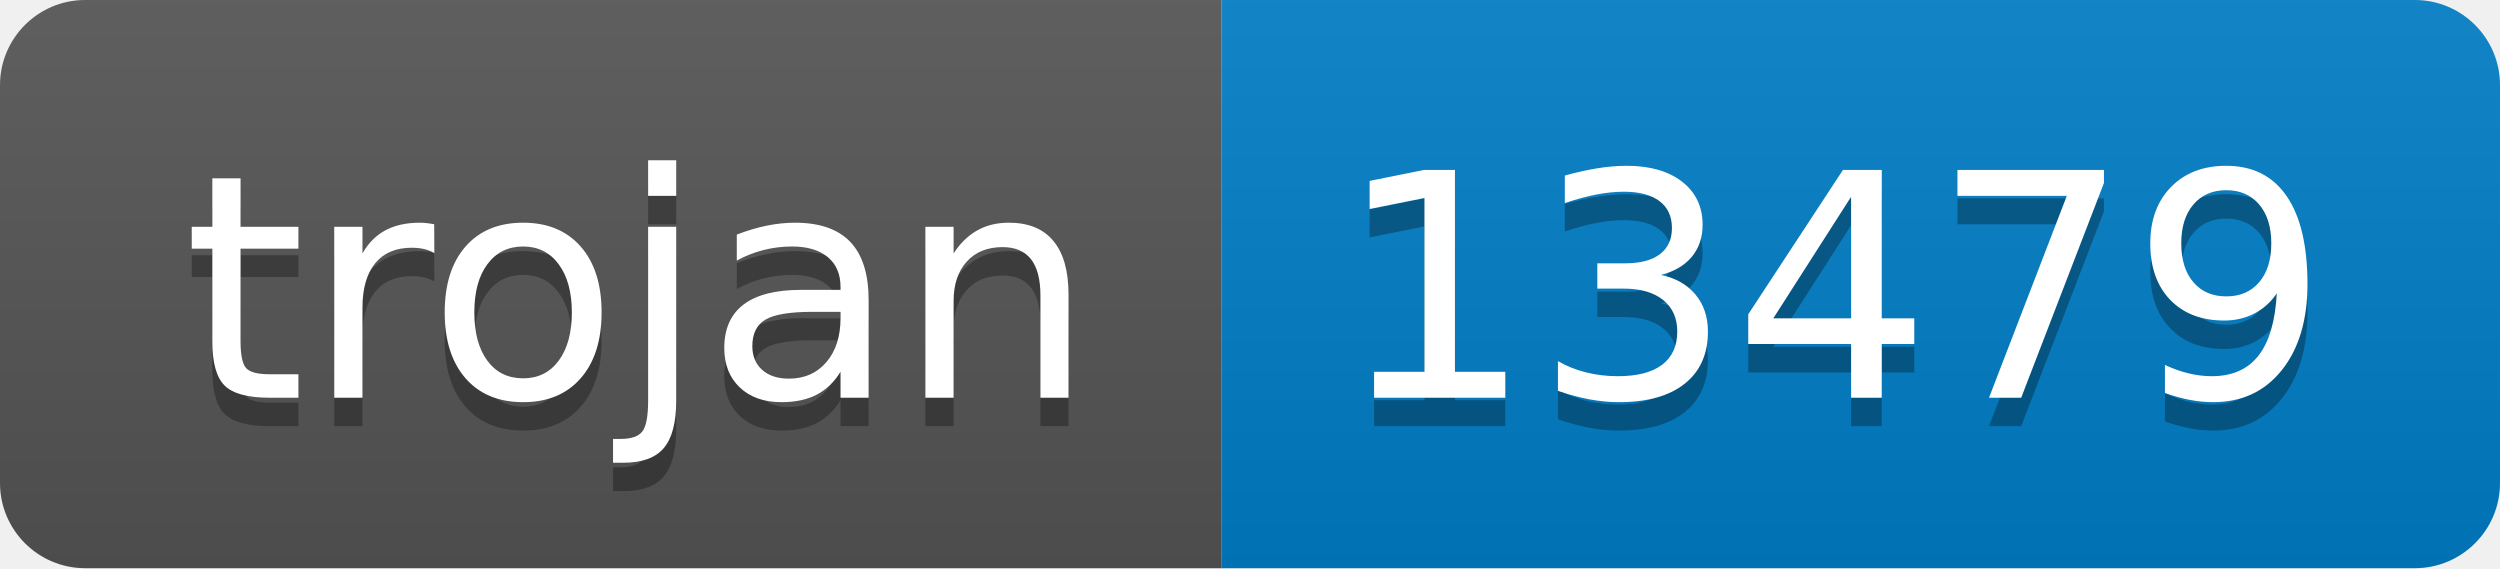
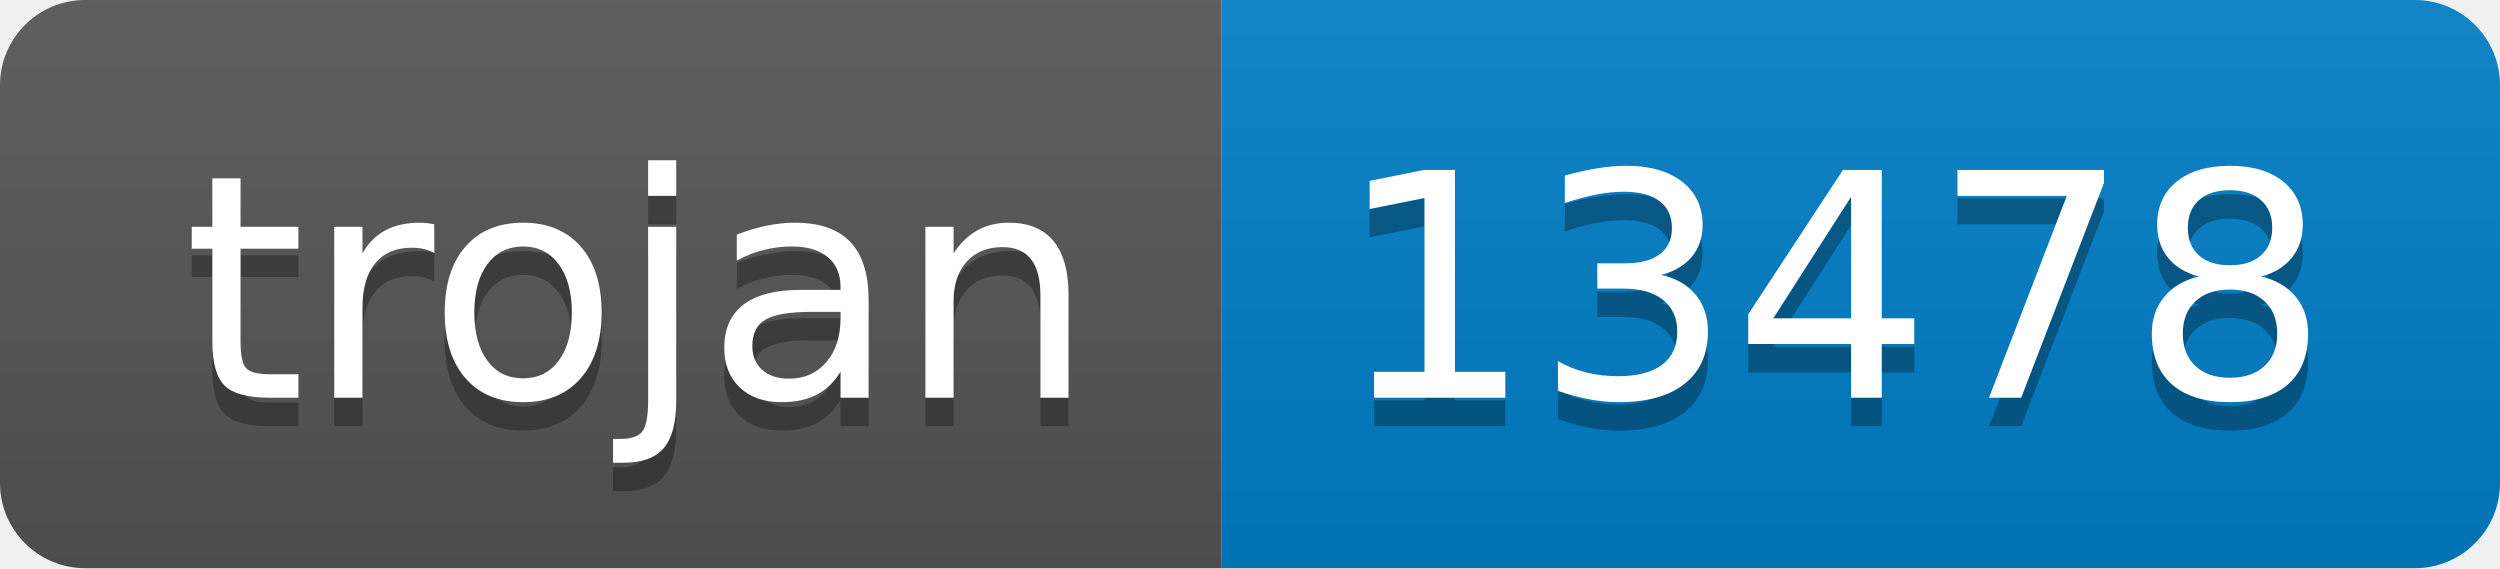
- <svg xmlns="http://www.w3.org/2000/svg" width="88" height="20" role="img" aria-label="trojan: 13479">
+ <svg xmlns="http://www.w3.org/2000/svg" width="88" height="20" role="img" aria-label="trojan: 13478">
  <linearGradient id="s" x2="0" y2="100%">
    <stop offset="0" stop-color="#bbb" stop-opacity=".1" />
    <stop offset="1" stop-opacity=".1" />
  </linearGradient>
  <clipPath id="r">
    <rect width="88" height="20" rx="3" fill="#fff" />
  </clipPath>
  <g clip-path="url(#r)">
    <rect width="43" height="20" fill="#555" />
    <rect x="43" width="45" height="20" fill="#007ec6" />
    <rect width="88" height="20" fill="url(#s)" />
  </g>
  <g fill="#fff" text-anchor="middle" font-family="Verdana,Geneva,DejaVu Sans,sans-serif" text-rendering="geometricPrecision" font-size="110">
    <text aria-hidden="true" x="225" y="150" fill="#010101" fill-opacity=".3" transform="scale(.1)" textLength="330">trojan</text>
    <text x="225" y="140" transform="scale(.1)" fill="#fff" textLength="330">trojan</text>
-     <text aria-hidden="true" x="645" y="150" fill="#010101" fill-opacity=".3" transform="scale(.1)" textLength="350">13479</text>
-     <text x="645" y="140" transform="scale(.1)" fill="#fff" textLength="350">13479</text>
+     <text aria-hidden="true" x="645" y="150" fill="#010101" fill-opacity=".3" transform="scale(.1)" textLength="350">13478</text>
+     <text x="645" y="140" transform="scale(.1)" fill="#fff" textLength="350">13478</text>
  </g>
</svg>
